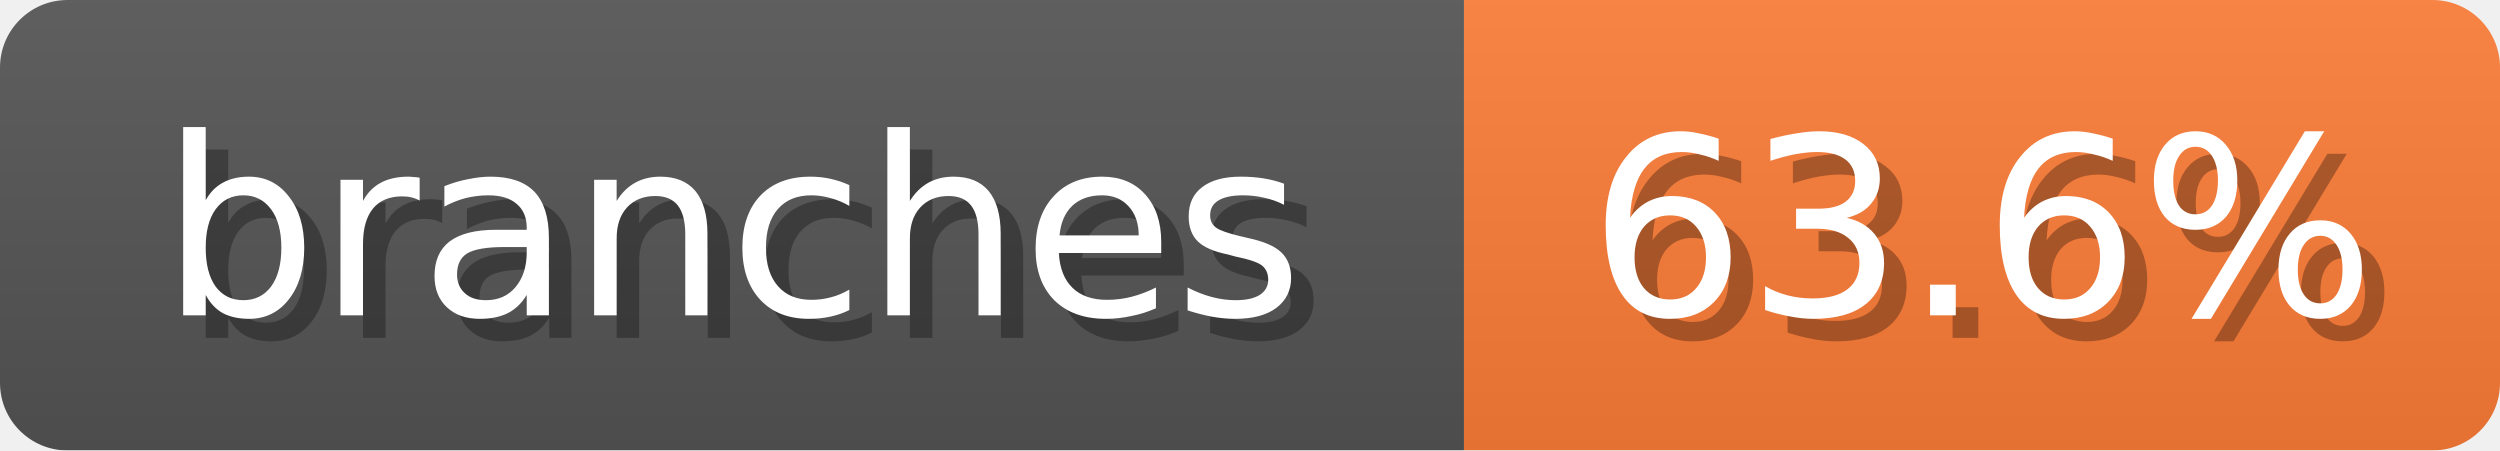
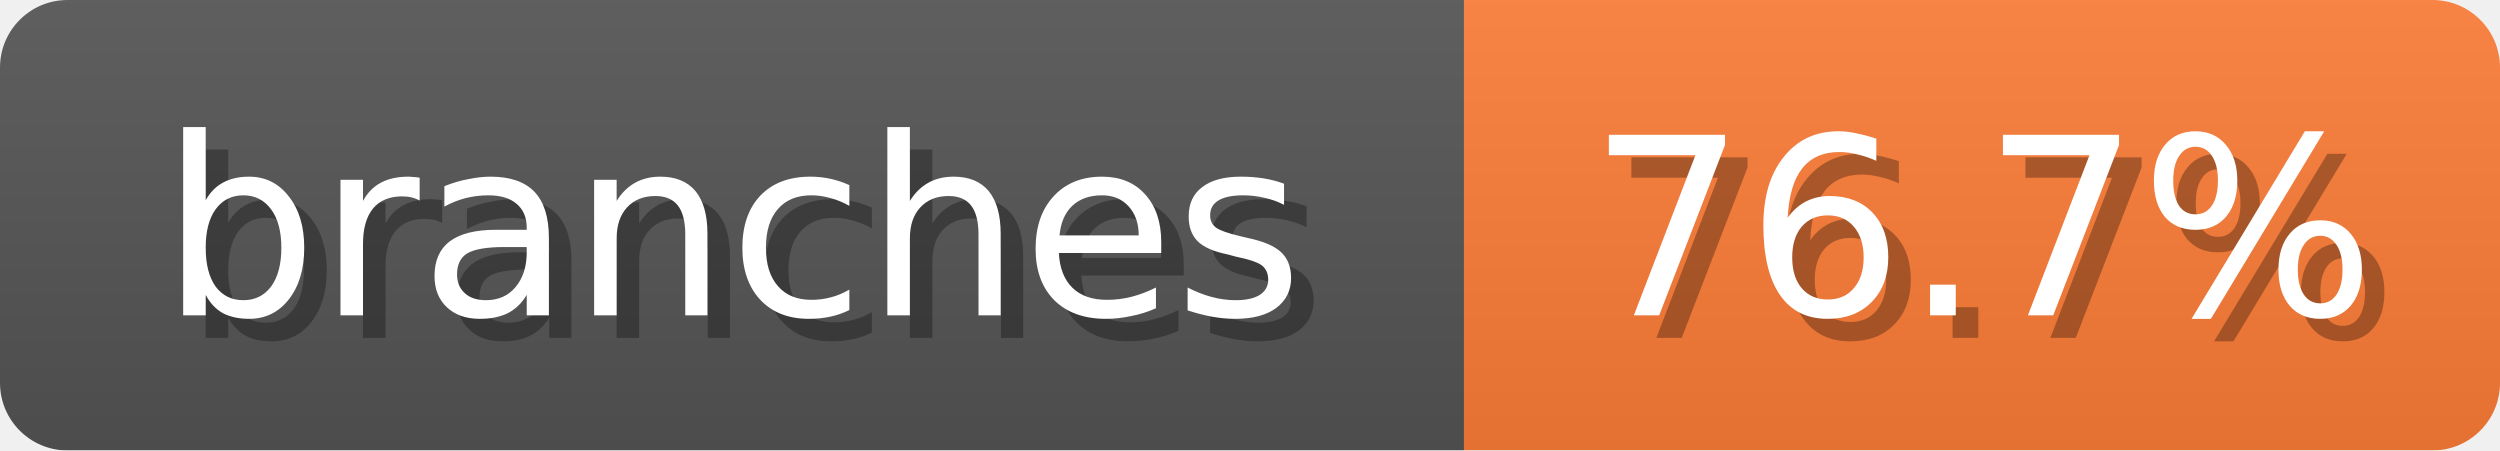
<svg xmlns="http://www.w3.org/2000/svg" width="111" height="20">
  <linearGradient id="b" x2="0" y2="100%">
    <stop offset="0" stop-color="#bbb" stop-opacity=".1" />
    <stop offset="1" stop-opacity=".1" />
  </linearGradient>
  <mask id="anybadge_2">
    <rect width="111" height="20" rx="3" fill="#fff" />
  </mask>
  <g mask="url(#anybadge_2)">
    <path fill="#555" d="M0 0h65v20H0z" />
    <path fill="#FE7D37" d="M65 0h46v20H65z" />
    <path fill="url(#b)" d="M0 0h111v20H0z" />
  </g>
  <g fill="#fff" text-anchor="middle" font-family="DejaVu Sans,Verdana,Geneva,sans-serif" font-size="11">
    <text x="33.5" y="15" fill="#010101" fill-opacity=".3">branches</text>
    <text x="32.5" y="14">branches</text>
  </g>
  <g fill="#fff" text-anchor="middle" font-family="DejaVu Sans,Verdana,Geneva,sans-serif" font-size="11">
-     <text x="89.0" y="15" fill="#010101" fill-opacity=".3">63.6%</text>
-     <text x="88.0" y="14">63.6%</text>
+     <text x="89.0" y="15" fill="#010101" fill-opacity=".3">76.7%</text>
+     <text x="88.0" y="14">76.7%</text>
  </g>
</svg>
